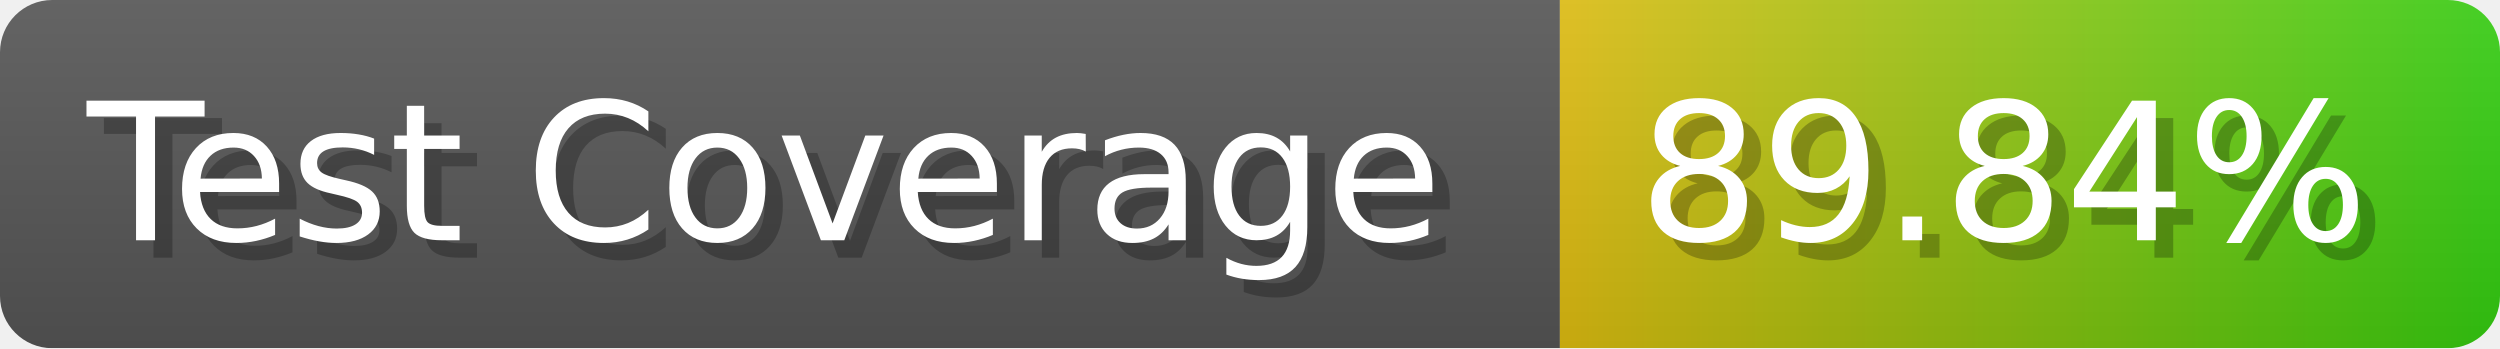
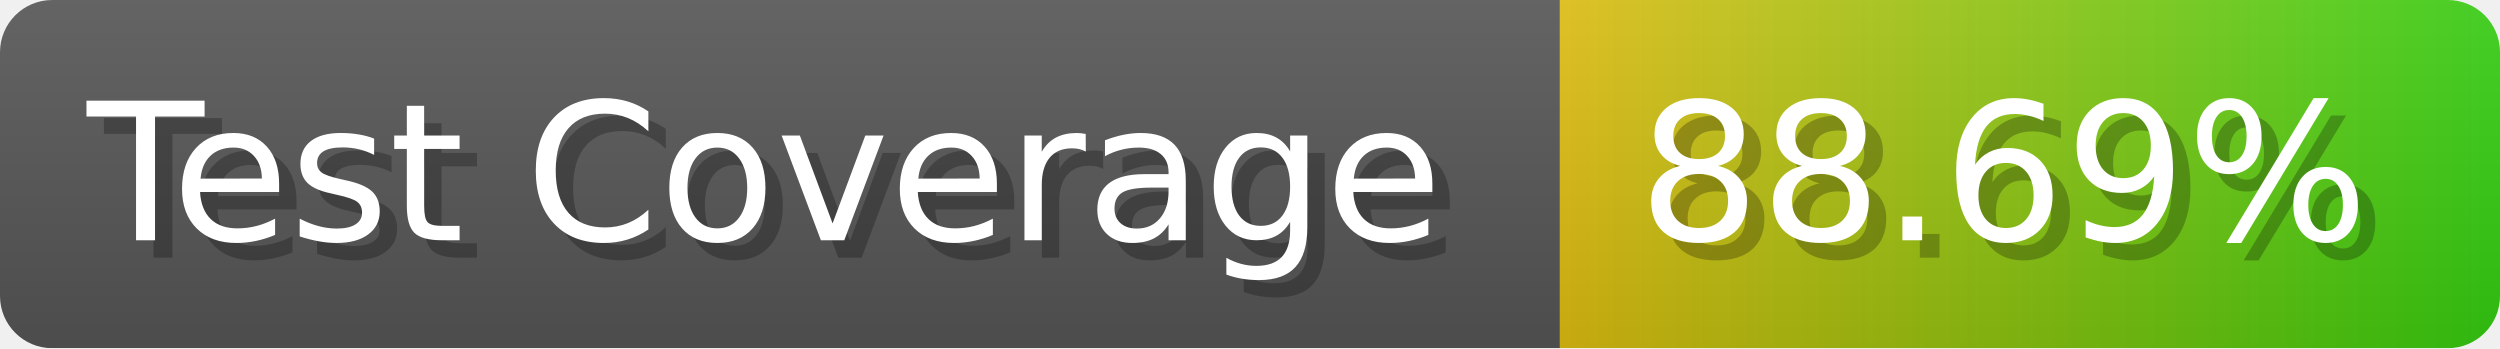
- <svg xmlns="http://www.w3.org/2000/svg" width="143.6" height="20" viewBox="0 0 1436 200" role="img" aria-label="Test Coverage: 89.84%">
+ <svg xmlns="http://www.w3.org/2000/svg" width="143.6" height="20" viewBox="0 0 1436 200" role="img" aria-label="Test Coverage: 88.69%">
  <linearGradient id="a" x2="0" y2="100%">
    <stop offset="0" stop-opacity=".1" stop-color="#EEE" />
    <stop offset="1" stop-opacity=".1" />
  </linearGradient>
  <mask id="m">
    <rect width="1436" height="200" rx="30" fill="#FFF" />
  </mask>
  <g mask="url(#m)">
    <rect width="896" height="200" fill="#555" />
    <rect width="540" height="200" fill="url(#x)" x="896" />
    <rect width="1436" height="200" fill="url(#a)" />
  </g>
  <g aria-hidden="true" fill="#fff" text-anchor="start" font-family="Verdana,DejaVu Sans,sans-serif" font-size="110">
    <text x="60" y="148" textLength="796" fill="#000" opacity="0.25">Test Coverage</text>
    <text x="50" y="138" textLength="796">Test Coverage</text>
-     <text x="951" y="148" textLength="440" fill="#000" opacity="0.25">89.84%</text>
-     <text x="941" y="138" textLength="440">89.84%</text>
+     <text x="951" y="148" textLength="440" fill="#000" opacity="0.25">88.69%</text>
+     <text x="941" y="138" textLength="440">88.69%</text>
  </g>
  <linearGradient id="x" x1="0%" y1="0%" x2="100%" y2="0%">
    <stop offset="0%" style="stop-color:#DB1" />
    <stop offset="100%" style="stop-color:#3C1" />
  </linearGradient>
</svg>
